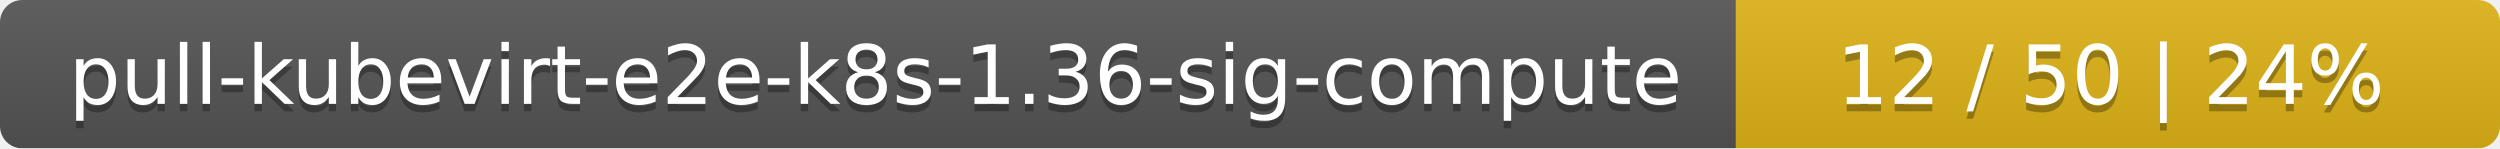
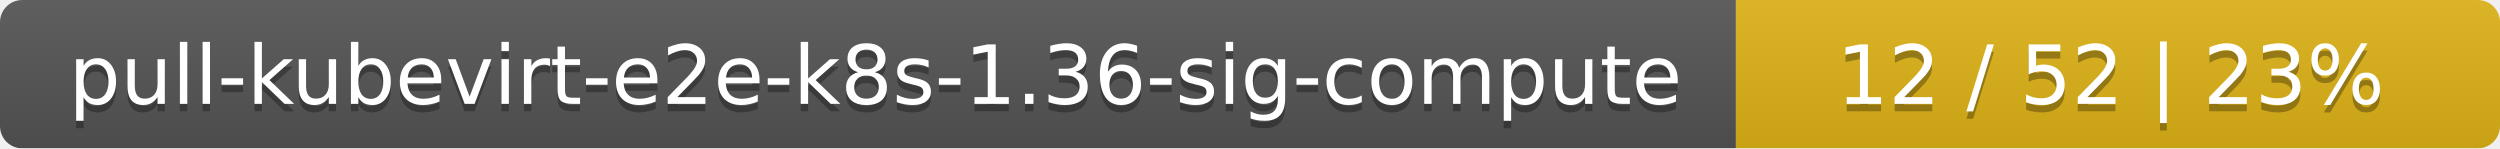
<svg xmlns="http://www.w3.org/2000/svg" width="337" height="20">
  <linearGradient id="smooth" x2="0" y2="100%">
    <stop offset="0" stop-color="#bbb" stop-opacity=".1" />
    <stop offset="1" stop-opacity=".1" />
  </linearGradient>
  <mask id="round">
    <rect width="337" height="20" rx="3" fill="#fff" />
  </mask>
  <g mask="url(#round)">
    <rect width="234" height="20" fill="#555" />
    <rect x="234" width="103" height="20" fill="#dfb317" />
    <rect width="337" height="20" fill="url(#smooth)" />
  </g>
  <g fill="#fff" text-anchor="middle" font-family="DejaVu Sans,Verdana,Geneva,sans-serif" font-size="11">
    <text x="118" y="15" fill="#010101" fill-opacity=".3">pull-kubevirt-e2e-k8s-1.36-sig-compute</text>
    <text x="118" y="14">pull-kubevirt-e2e-k8s-1.36-sig-compute</text>
-     <text x="284.5" y="15" fill="#010101" fill-opacity=".3">12 / 50    |    24%</text>
-     <text x="284.5" y="14">12 / 50    |    24%</text>
+     <text x="284.5" y="15" fill="#010101" fill-opacity=".3">12 / 52    |    23%</text>
+     <text x="284.5" y="14">12 / 52    |    23%</text>
  </g>
</svg>
